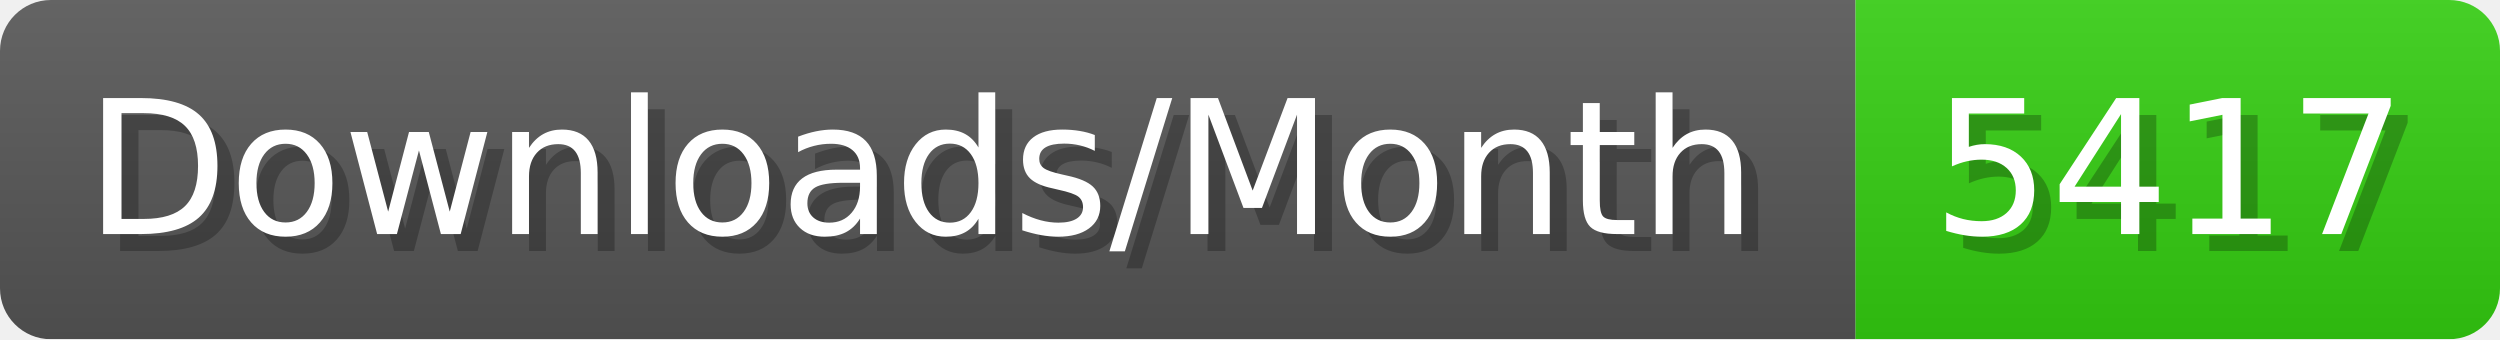
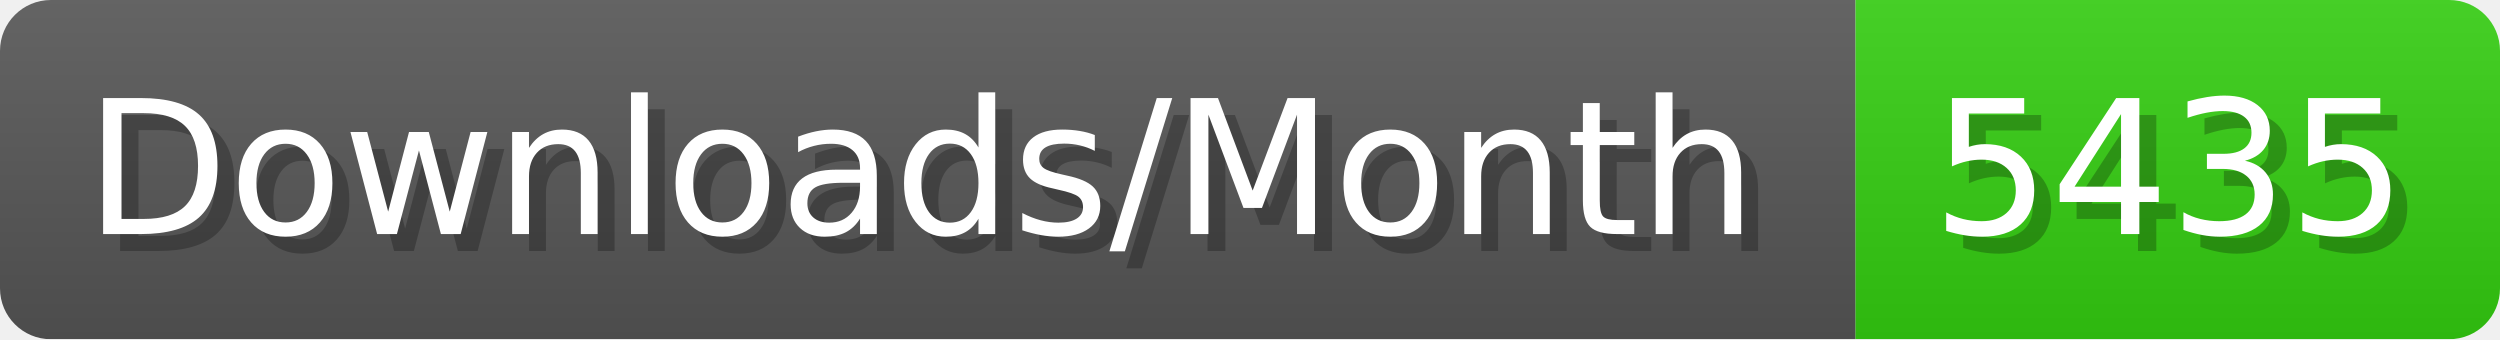
- <svg xmlns="http://www.w3.org/2000/svg" width="147.4" height="20" viewBox="0 0 1474 200" role="img" aria-label="Downloads/Month: 5417">
+ <svg xmlns="http://www.w3.org/2000/svg" width="147.4" height="20" viewBox="0 0 1474 200" role="img" aria-label="Downloads/Month: 5435">
  <linearGradient id="YlXUI" x2="0" y2="100%">
    <stop offset="0" stop-opacity=".1" stop-color="#EEE" />
    <stop offset="1" stop-opacity=".1" />
  </linearGradient>
  <mask id="JHhop">
    <rect width="1474" height="200" rx="30" fill="#FFF" />
  </mask>
  <g mask="url(#JHhop)">
    <rect width="1094" height="200" fill="#555" />
    <rect width="380" height="200" fill="#3C1" x="1094" />
    <rect width="1474" height="200" fill="url(#YlXUI)" />
  </g>
  <g aria-hidden="true" fill="#fff" text-anchor="start" font-family="Verdana,DejaVu Sans,sans-serif" font-size="110">
    <text x="60" y="148" textLength="994" fill="#000" opacity="0.25">Downloads/Month</text>
    <text x="50" y="138" textLength="994">Downloads/Month</text>
-     <text x="1149" y="148" textLength="280" fill="#000" opacity="0.25">5417</text>
-     <text x="1139" y="138" textLength="280">5417</text>
+     <text x="1149" y="148" textLength="280" fill="#000" opacity="0.25">5435</text>
+     <text x="1139" y="138" textLength="280">5435</text>
  </g>
</svg>
